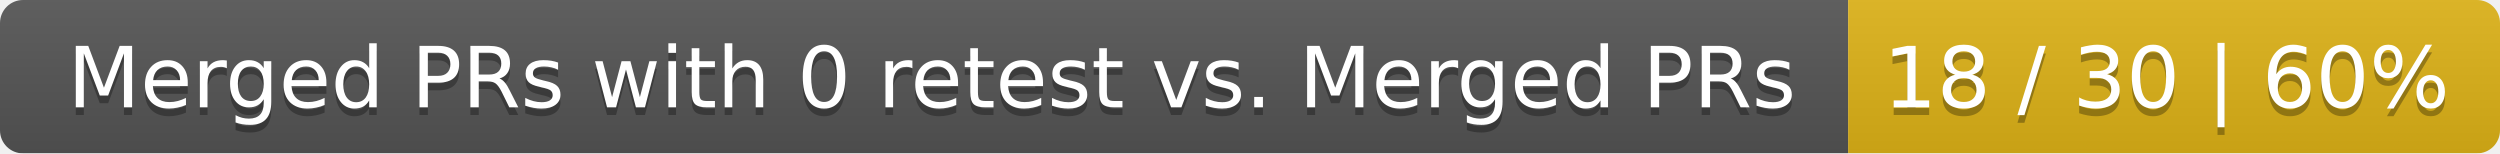
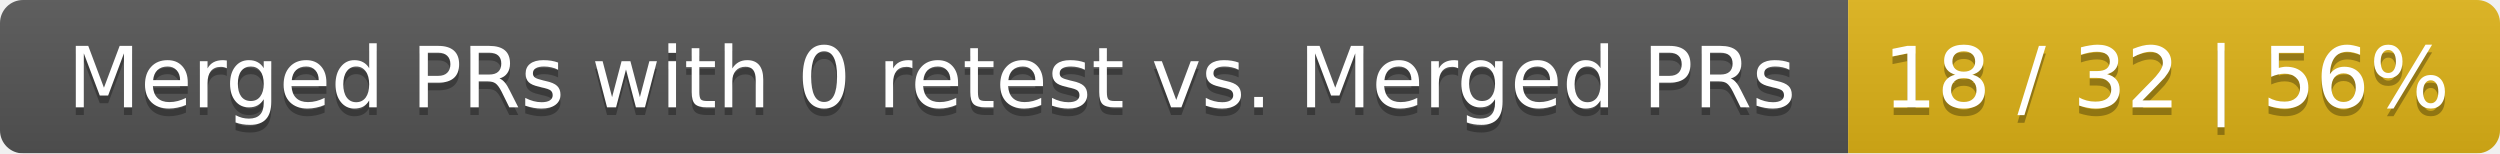
<svg xmlns="http://www.w3.org/2000/svg" width="326" height="20">
  <linearGradient id="smooth" x2="0" y2="100%">
    <stop offset="0" stop-color="#bbb" stop-opacity=".1" />
    <stop offset="1" stop-opacity=".1" />
  </linearGradient>
  <mask id="round">
    <rect width="326" height="20" rx="3" fill="#fff" />
  </mask>
  <g mask="url(#round)">
    <rect width="241" height="20" fill="#555" />
    <rect x="241" width="85" height="20" fill="#dfb317" />
    <rect width="326" height="20" fill="url(#smooth)" />
  </g>
  <g fill="#fff" text-anchor="middle" font-family="DejaVu Sans,Verdana,Geneva,sans-serif" font-size="11">
    <text x="121.5" y="15" fill="#010101" fill-opacity=".3">Merged PRs with 0 retest vs. Merged PRs</text>
    <text x="121.5" y="14">Merged PRs with 0 retest vs. Merged PRs</text>
-     <text x="282.5" y="15" fill="#010101" fill-opacity=".3">18 / 30 | 60%</text>
-     <text x="282.5" y="14">18 / 30 | 60%</text>
+     <text x="282.5" y="15" fill="#010101" fill-opacity=".3">18 / 32 | 56%</text>
+     <text x="282.5" y="14">18 / 32 | 56%</text>
  </g>
</svg>
